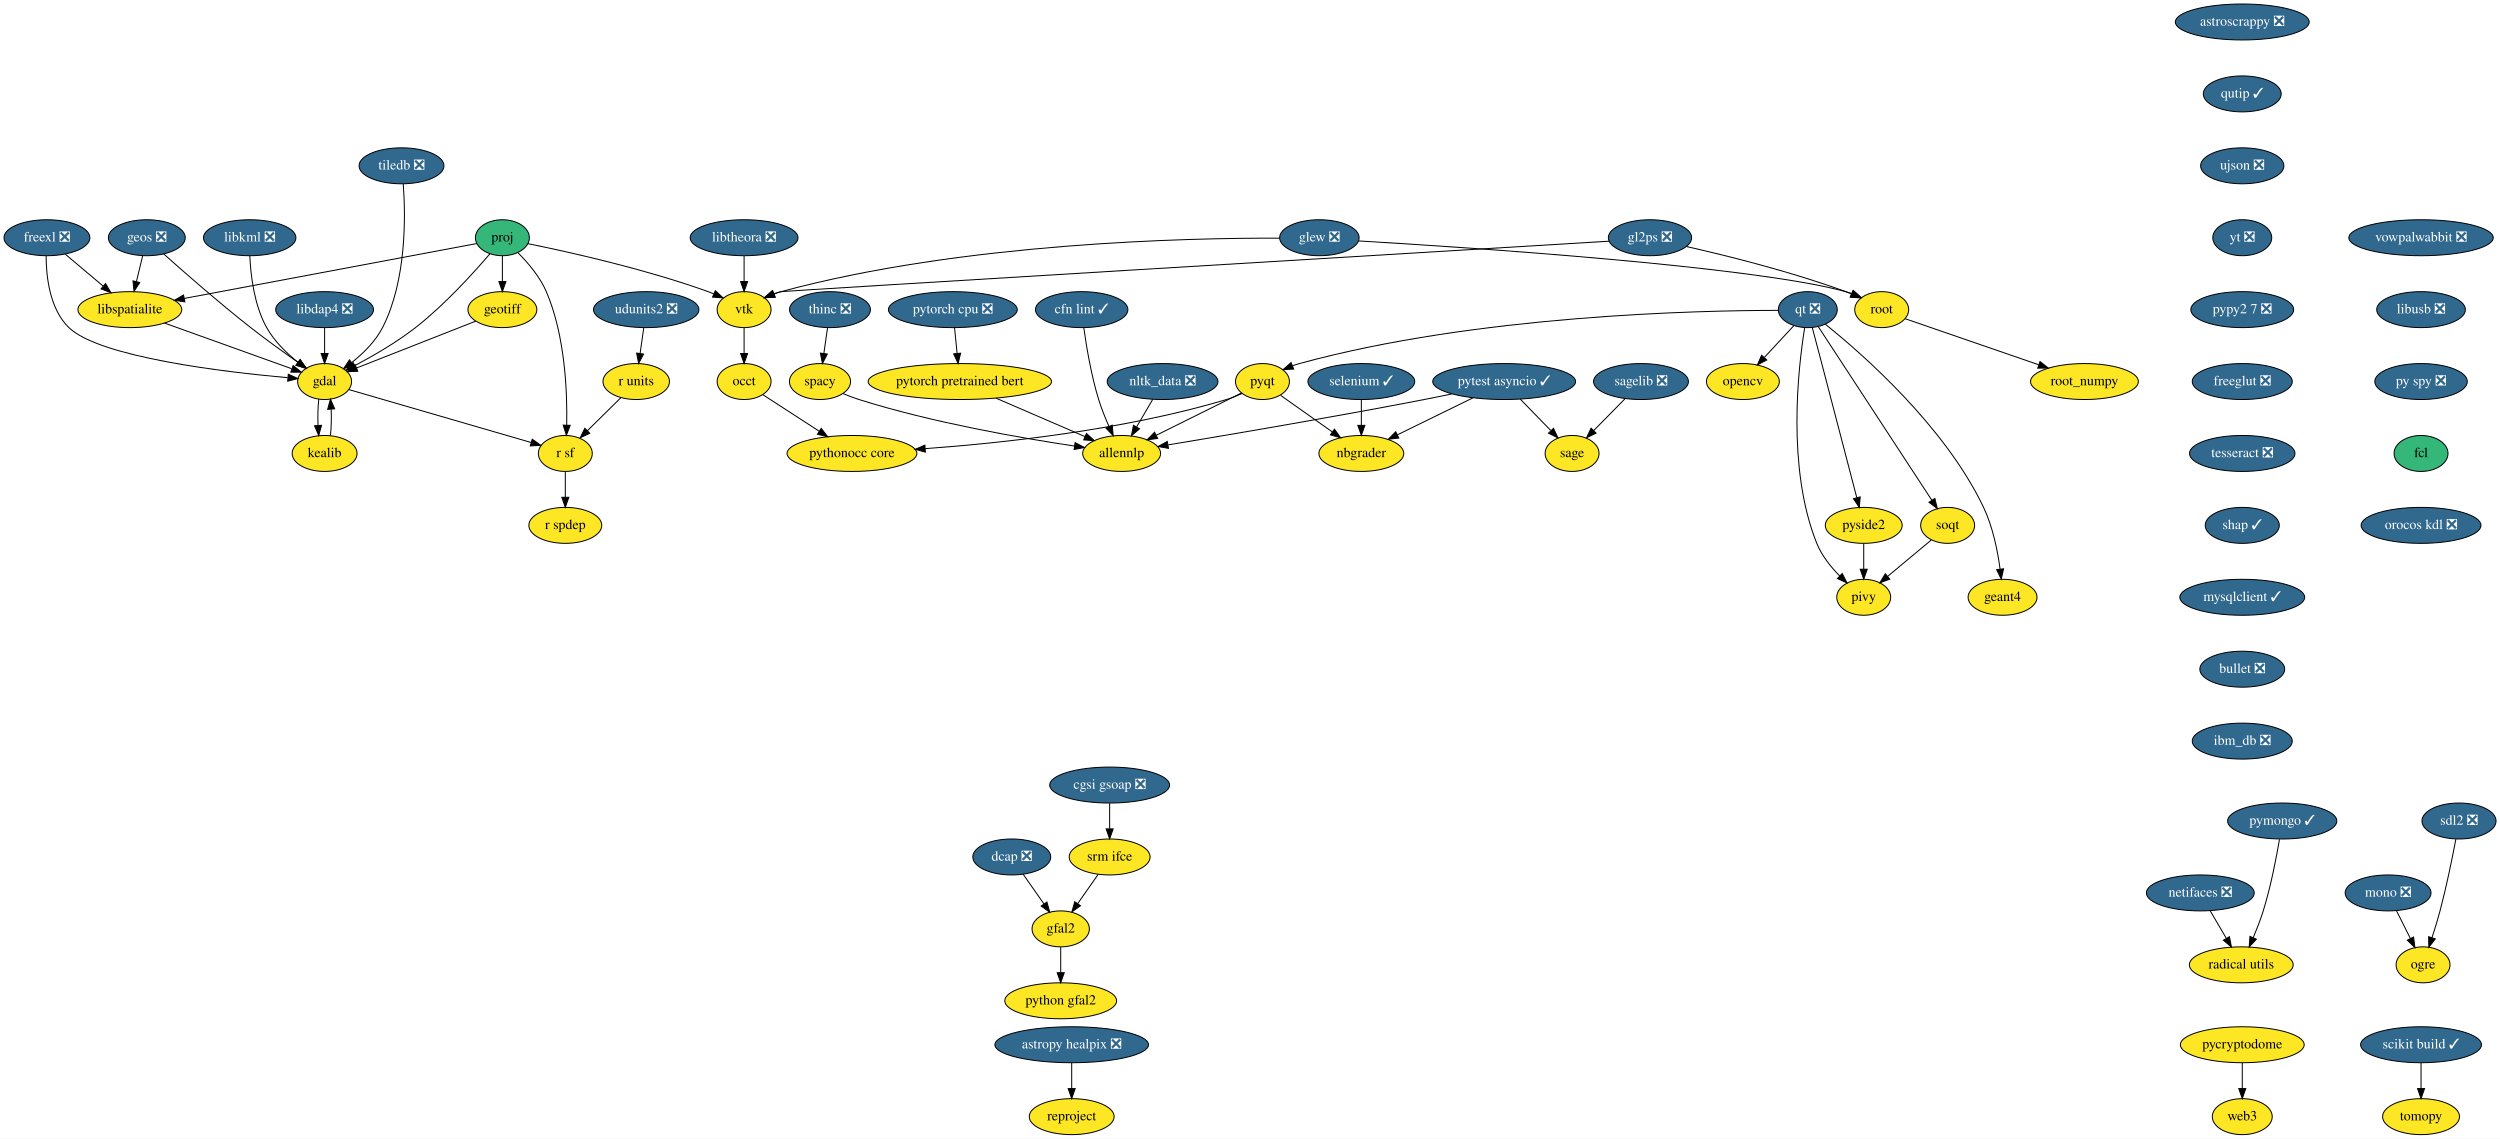
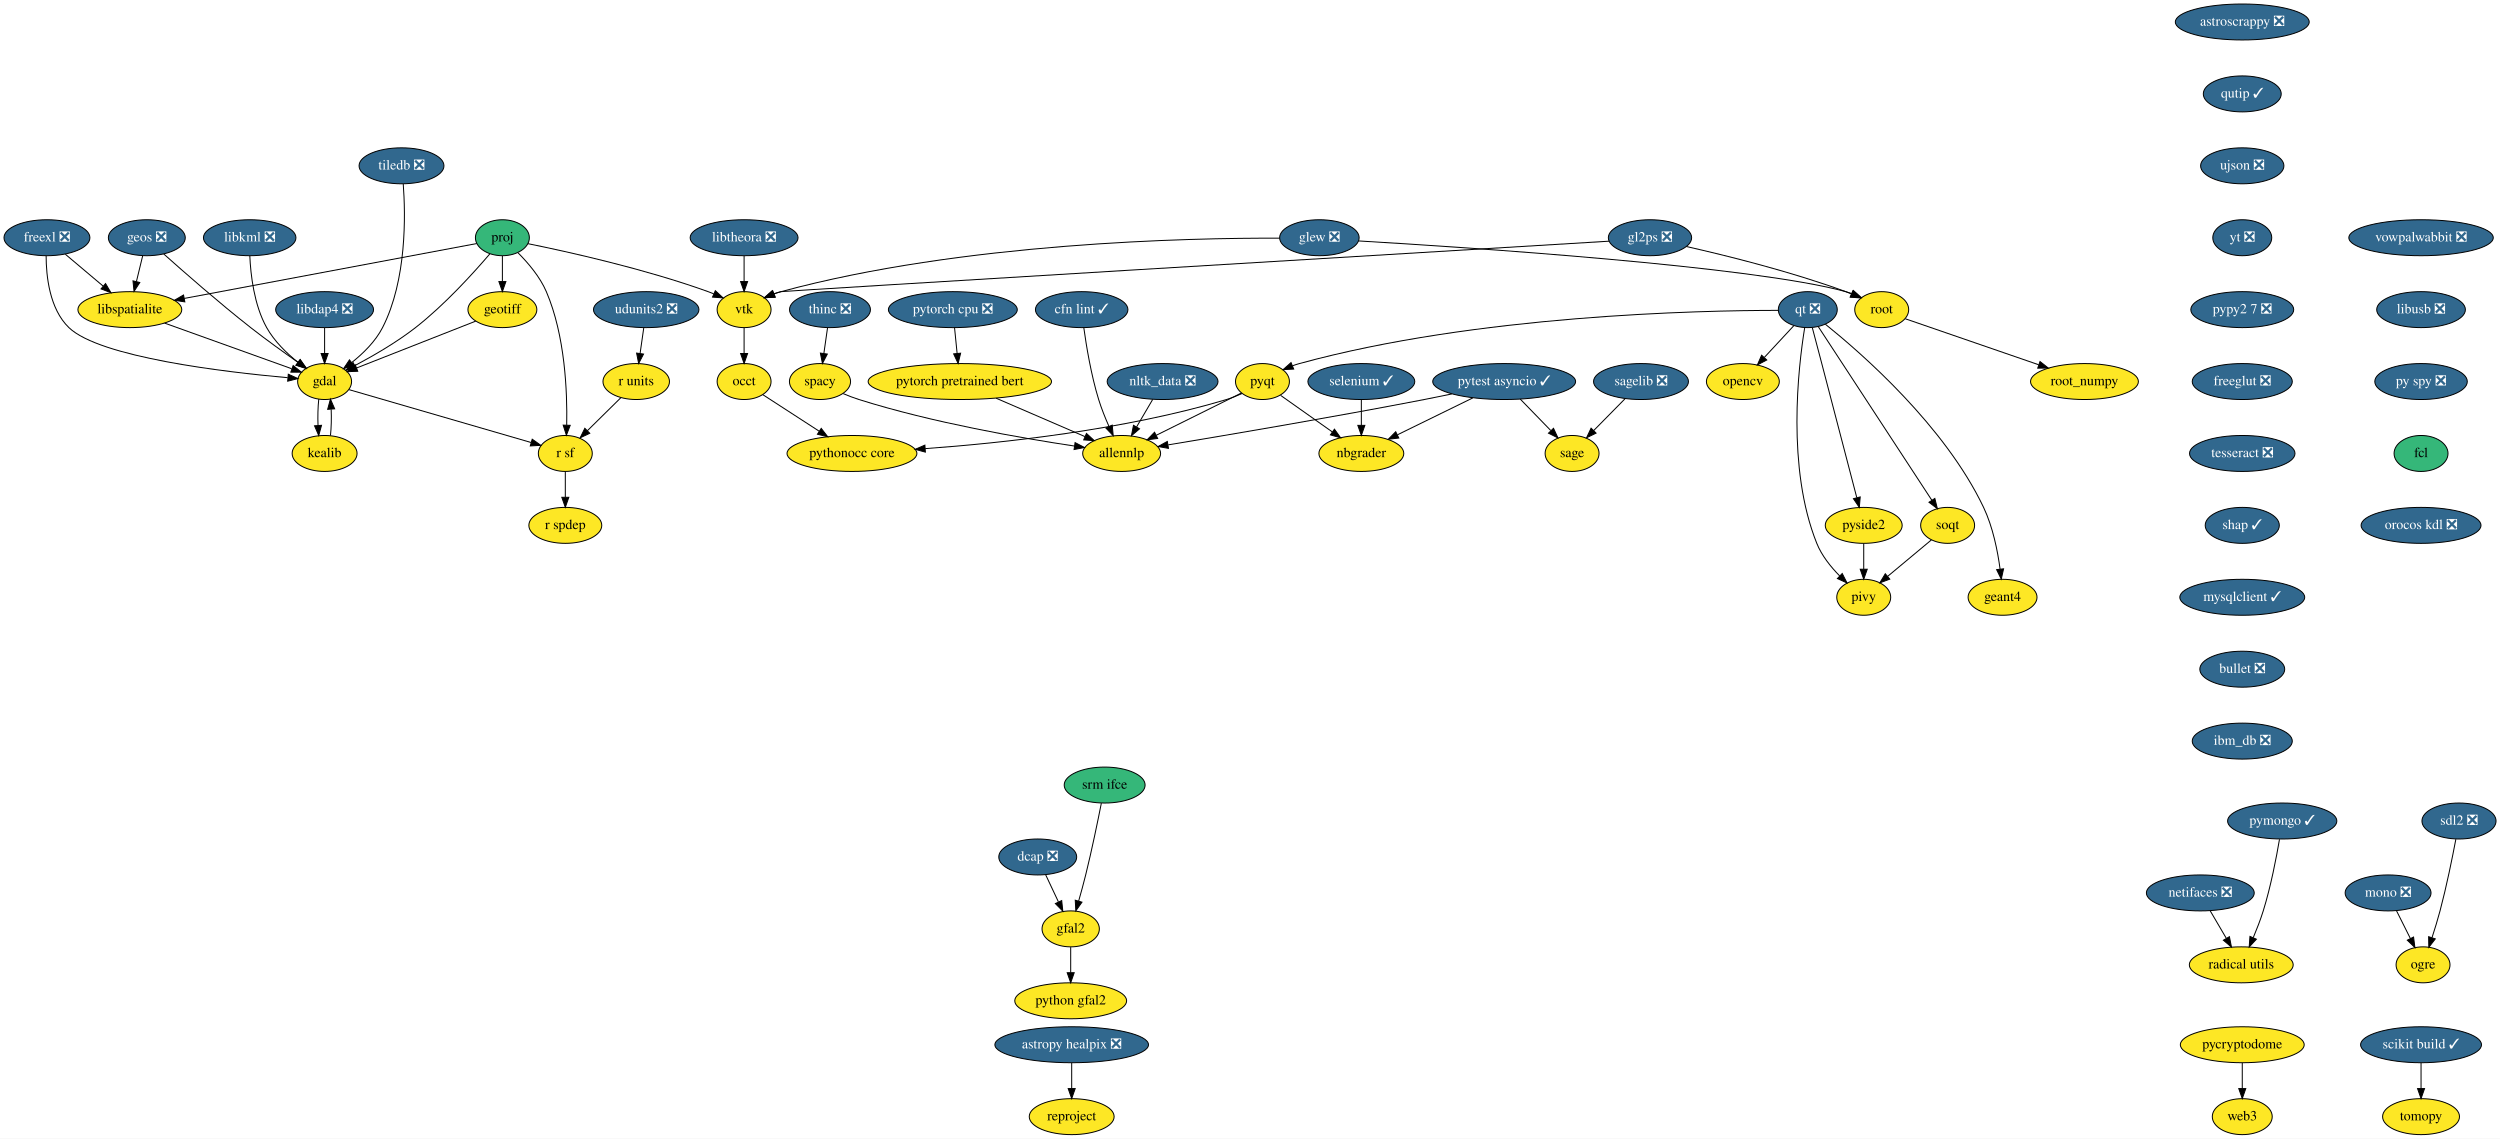
<svg xmlns="http://www.w3.org/2000/svg" xmlns:xlink="http://www.w3.org/1999/xlink" width="2503pt" height="1140pt" viewBox="0.00 0.00 2503.05 1140.00">
  <g id="graph0" class="graph" transform="scale(1 1) rotate(0) translate(4 1136)">
    <polygon fill="white" stroke="transparent" points="-4,4 -4,-1136 2499.05,-1136 2499.05,4 -4,4" />
    <g id="node1" class="node">
      <g id="a_node1">
        <a xlink:href="https://github.com/conda-forge/astropy-healpix-feedstock/pull/15" xlink:title="astropy healpix ❎">
          <ellipse fill="#31688e" stroke="black" cx="1069" cy="-90" rx="76.89" ry="18" />
          <text text-anchor="middle" x="1069" y="-86.3" font-family="Times,serif" font-size="14.00" fill="white">astropy healpix ❎</text>
        </a>
      </g>
    </g>
    <g id="node2" class="node">
      <g id="a_node2">
        <a xlink:href="https://github.com/conda-forge/reproject-feedstock" xlink:title="reproject">
          <ellipse fill="#fde725" stroke="black" cx="1069" cy="-18" rx="42.49" ry="18" />
          <text text-anchor="middle" x="1069" y="-14.3" font-family="Times,serif" font-size="14.00">reproject</text>
        </a>
      </g>
    </g>
    <g id="edge1" class="edge">
      <path fill="none" stroke="black" d="M1069,-71.7C1069,-63.98 1069,-54.71 1069,-46.11" />
      <polygon fill="black" stroke="black" points="1072.5,-46.1 1069,-36.1 1065.5,-46.1 1072.5,-46.1" />
    </g>
    <g id="node3" class="node">
      <g id="a_node3">
        <a xlink:href="https://github.com/conda-forge/astroscrappy-feedstock/pull/11" xlink:title="astroscrappy ❎">
          <ellipse fill="#31688e" stroke="black" cx="2241" cy="-1114" rx="67" ry="18" />
          <text text-anchor="middle" x="2241" y="-1110.3" font-family="Times,serif" font-size="14.00" fill="white">astroscrappy ❎</text>
        </a>
      </g>
    </g>
    <g id="node4" class="node">
      <g id="a_node4">
        <a xlink:href="https://github.com/conda-forge/qutip-feedstock/pull/51" xlink:title="qutip ✓">
          <ellipse fill="#31688e" stroke="black" cx="2241" cy="-1042" rx="39" ry="18" />
          <text text-anchor="middle" x="2241" y="-1038.3" font-family="Times,serif" font-size="14.00" fill="white">qutip ✓</text>
        </a>
      </g>
    </g>
    <g id="node39" class="node">
      <g id="a_node39">
        <a xlink:href="https://github.com/conda-forge/ujson-feedstock/pull/19" xlink:title="ujson ❎">
          <ellipse fill="#31688e" stroke="black" cx="2241" cy="-970" rx="41.69" ry="18" />
          <text text-anchor="middle" x="2241" y="-966.3" font-family="Times,serif" font-size="14.00" fill="white">ujson ❎</text>
        </a>
      </g>
    </g>
    <g id="node5" class="node">
      <g id="a_node5">
        <a xlink:href="https://github.com/conda-forge/freexl-feedstock/pull/20" xlink:title="freexl ❎">
          <ellipse fill="#31688e" stroke="black" cx="43" cy="-898" rx="43" ry="18" />
          <text text-anchor="middle" x="43" y="-894.3" font-family="Times,serif" font-size="14.00" fill="white">freexl ❎</text>
        </a>
      </g>
    </g>
    <g id="node6" class="node">
      <g id="a_node6">
        <a xlink:href="https://github.com/conda-forge/gdal-feedstock" xlink:title="gdal">
          <ellipse fill="#fde725" stroke="black" cx="321" cy="-754" rx="27" ry="18" />
          <text text-anchor="middle" x="321" y="-750.3" font-family="Times,serif" font-size="14.00">gdal</text>
        </a>
      </g>
    </g>
    <g id="edge3" class="edge">
      <path fill="none" stroke="black" d="M42.18,-879.97C42.2,-859.85 45.51,-826.76 65,-808 95.91,-778.25 220.79,-763.53 283.99,-757.87" />
      <polygon fill="black" stroke="black" points="284.64,-761.33 294.3,-756.98 284.04,-754.36 284.64,-761.33" />
    </g>
    <g id="node7" class="node">
      <g id="a_node7">
        <a xlink:href="https://github.com/conda-forge/libspatialite-feedstock" xlink:title="libspatialite">
          <ellipse fill="#fde725" stroke="black" cx="126" cy="-826" rx="52" ry="18" />
          <text text-anchor="middle" x="126" y="-822.3" font-family="Times,serif" font-size="14.00">libspatialite</text>
        </a>
      </g>
    </g>
    <g id="edge4" class="edge">
      <path fill="none" stroke="black" d="M61.42,-881.46C72.55,-872.08 86.92,-859.96 99.28,-849.54" />
      <polygon fill="black" stroke="black" points="101.67,-852.1 107.06,-842.98 97.15,-846.75 101.67,-852.1" />
    </g>
    <g id="node8" class="node">
      <g id="a_node8">
        <a xlink:href="https://github.com/conda-forge/kealib-feedstock" xlink:title="kealib">
          <ellipse fill="#fde725" stroke="black" cx="321" cy="-682" rx="32.5" ry="18" />
          <text text-anchor="middle" x="321" y="-678.3" font-family="Times,serif" font-size="14.00">kealib</text>
        </a>
      </g>
    </g>
    <g id="edge5" class="edge">
      <path fill="none" stroke="black" d="M315.16,-736.41C314.3,-728.51 314.05,-718.85 314.41,-709.94" />
      <polygon fill="black" stroke="black" points="317.9,-710.18 315.12,-699.96 310.92,-709.68 317.9,-710.18" />
    </g>
    <g id="node9" class="node">
      <g id="a_node9">
        <a xlink:href="https://github.com/conda-forge/r-sf-feedstock" xlink:title="r sf">
          <ellipse fill="#fde725" stroke="black" cx="562" cy="-682" rx="27" ry="18" />
          <text text-anchor="middle" x="562" y="-678.3" font-family="Times,serif" font-size="14.00">r sf</text>
        </a>
      </g>
    </g>
    <g id="edge6" class="edge">
      <path fill="none" stroke="black" d="M345.43,-745.9C388.56,-733.38 478.26,-707.32 527.61,-692.99" />
      <polygon fill="black" stroke="black" points="528.87,-696.27 537.5,-690.12 526.92,-689.54 528.87,-696.27" />
    </g>
    <g id="edge7" class="edge">
      <path fill="none" stroke="black" d="M160.86,-812.49C196.86,-799.56 252.6,-779.55 287.92,-766.87" />
      <polygon fill="black" stroke="black" points="289.52,-770.02 297.75,-763.35 287.15,-763.43 289.52,-770.02" />
    </g>
    <g id="edge8" class="edge">
      <path fill="none" stroke="black" d="M326.88,-699.96C327.71,-707.83 327.95,-717.37 327.58,-726.19" />
      <polygon fill="black" stroke="black" points="324.07,-726.18 326.84,-736.41 331.06,-726.69 324.07,-726.18" />
    </g>
    <g id="node10" class="node">
      <g id="a_node10">
        <a xlink:href="https://github.com/conda-forge/r-spdep-feedstock" xlink:title="r spdep">
          <ellipse fill="#fde725" stroke="black" cx="562" cy="-610" rx="36.5" ry="18" />
          <text text-anchor="middle" x="562" y="-606.3" font-family="Times,serif" font-size="14.00">r spdep</text>
        </a>
      </g>
    </g>
    <g id="edge9" class="edge">
      <path fill="none" stroke="black" d="M562,-663.7C562,-655.98 562,-646.71 562,-638.11" />
      <polygon fill="black" stroke="black" points="565.5,-638.1 562,-628.1 558.5,-638.1 565.5,-638.1" />
    </g>
    <g id="node11" class="node">
      <g id="a_node11">
        <a xlink:href="https://github.com/conda-forge/geos-feedstock/pull/47" xlink:title="geos ❎">
          <ellipse fill="#31688e" stroke="black" cx="143" cy="-898" rx="38.5" ry="18" />
          <text text-anchor="middle" x="143" y="-894.3" font-family="Times,serif" font-size="14.00" fill="white">geos ❎</text>
        </a>
      </g>
    </g>
    <g id="edge10" class="edge">
      <path fill="none" stroke="black" d="M159.92,-881.73C180.19,-863.62 215.39,-832.77 247,-808 262.35,-795.97 280.09,-783.23 294.36,-773.25" />
      <polygon fill="black" stroke="black" points="296.52,-776.01 302.74,-767.43 292.53,-770.26 296.52,-776.01" />
    </g>
    <g id="edge11" class="edge">
      <path fill="none" stroke="black" d="M138.88,-880.05C136.99,-872.26 134.7,-862.82 132.58,-854.08" />
      <polygon fill="black" stroke="black" points="135.96,-853.17 130.2,-844.28 129.15,-854.82 135.96,-853.17" />
    </g>
    <g id="node12" class="node">
      <g id="a_node12">
        <a xlink:href="https://github.com/conda-forge/geotiff-feedstock" xlink:title="geotiff">
          <ellipse fill="#fde725" stroke="black" cx="499" cy="-826" rx="34.5" ry="18" />
          <text text-anchor="middle" x="499" y="-822.3" font-family="Times,serif" font-size="14.00">geotiff</text>
        </a>
      </g>
    </g>
    <g id="edge12" class="edge">
      <path fill="none" stroke="black" d="M472.35,-814.52C440.49,-801.99 387.19,-781.03 353.09,-767.62" />
      <polygon fill="black" stroke="black" points="354.18,-764.29 343.59,-763.88 351.62,-770.8 354.18,-764.29" />
    </g>
    <g id="node13" class="node">
      <g id="a_node13">
        <a xlink:href="https://github.com/conda-forge/glew-feedstock/pull/17" xlink:title="glew ❎">
          <ellipse fill="#31688e" stroke="black" cx="1317" cy="-898" rx="39.79" ry="18" />
          <text text-anchor="middle" x="1317" y="-894.3" font-family="Times,serif" font-size="14.00" fill="white">glew ❎</text>
        </a>
      </g>
    </g>
    <g id="node14" class="node">
      <g id="a_node14">
        <a xlink:href="https://github.com/conda-forge/vtk-feedstock" xlink:title="vtk">
          <ellipse fill="#fde725" stroke="black" cx="741" cy="-826" rx="27" ry="18" />
          <text text-anchor="middle" x="741" y="-822.3" font-family="Times,serif" font-size="14.00">vtk</text>
        </a>
      </g>
    </g>
    <g id="edge13" class="edge">
      <path fill="none" stroke="black" d="M1277.31,-897.55C1186.96,-897.86 959.75,-893.2 778,-844 775.7,-843.38 773.36,-842.62 771.03,-841.78" />
      <polygon fill="black" stroke="black" points="772.26,-838.5 761.68,-837.96 769.61,-844.98 772.26,-838.5" />
    </g>
    <g id="node15" class="node">
      <g id="a_node15">
        <a xlink:href="https://github.com/conda-forge/root-feedstock" xlink:title="root">
          <ellipse fill="#fde725" stroke="black" cx="1880" cy="-826" rx="27" ry="18" />
          <text text-anchor="middle" x="1880" y="-822.3" font-family="Times,serif" font-size="14.00">root</text>
        </a>
      </g>
    </g>
    <g id="edge14" class="edge">
      <path fill="none" stroke="black" d="M1356.3,-894.78C1462.24,-888.53 1751.96,-869.54 1844,-844 1845.95,-843.46 1847.92,-842.82 1849.89,-842.11" />
      <polygon fill="black" stroke="black" points="1851.62,-845.19 1859.52,-838.14 1848.95,-838.72 1851.62,-845.19" />
    </g>
    <g id="node16" class="node">
      <g id="a_node16">
        <a xlink:href="https://github.com/conda-forge/occt-feedstock" xlink:title="occt">
          <ellipse fill="#fde725" stroke="black" cx="741" cy="-754" rx="27" ry="18" />
          <text text-anchor="middle" x="741" y="-750.3" font-family="Times,serif" font-size="14.00">occt</text>
        </a>
      </g>
    </g>
    <g id="edge15" class="edge">
      <path fill="none" stroke="black" d="M741,-807.7C741,-799.98 741,-790.71 741,-782.11" />
      <polygon fill="black" stroke="black" points="744.5,-782.1 741,-772.1 737.5,-782.1 744.5,-782.1" />
    </g>
    <g id="node17" class="node">
      <g id="a_node17">
        <a xlink:href="https://github.com/conda-forge/root_numpy-feedstock" xlink:title="root_numpy">
          <ellipse fill="#fde725" stroke="black" cx="2083" cy="-754" rx="54" ry="18" />
          <text text-anchor="middle" x="2083" y="-750.3" font-family="Times,serif" font-size="14.00">root_numpy</text>
        </a>
      </g>
    </g>
    <g id="edge16" class="edge">
      <path fill="none" stroke="black" d="M1903.68,-816.83C1936.31,-805.58 1995.76,-785.08 2037.22,-770.78" />
      <polygon fill="black" stroke="black" points="2038.51,-774.04 2046.83,-767.47 2036.23,-767.42 2038.51,-774.04" />
    </g>
    <g id="node31" class="node">
      <g id="a_node31">
        <a xlink:href="https://github.com/conda-forge/pythonocc-core-feedstock" xlink:title="pythonocc core">
          <ellipse fill="#fde725" stroke="black" cx="849" cy="-682" rx="65" ry="18" />
          <text text-anchor="middle" x="849" y="-678.3" font-family="Times,serif" font-size="14.00">pythonocc core</text>
        </a>
      </g>
    </g>
    <g id="edge51" class="edge">
      <path fill="none" stroke="black" d="M759.81,-740.81C775.36,-730.73 797.8,-716.19 816.28,-704.21" />
      <polygon fill="black" stroke="black" points="818.23,-707.11 824.72,-698.74 814.43,-701.24 818.23,-707.11" />
    </g>
    <g id="node18" class="node">
      <g id="a_node18">
        <a xlink:href="https://github.com/conda-forge/libdap4-feedstock/pull/38" xlink:title="libdap4 ❎">
          <ellipse fill="#31688e" stroke="black" cx="321" cy="-826" rx="48.99" ry="18" />
          <text text-anchor="middle" x="321" y="-822.3" font-family="Times,serif" font-size="14.00" fill="white">libdap4 ❎</text>
        </a>
      </g>
    </g>
    <g id="edge17" class="edge">
      <path fill="none" stroke="black" d="M321,-807.7C321,-799.98 321,-790.71 321,-782.11" />
      <polygon fill="black" stroke="black" points="324.5,-782.1 321,-772.1 317.5,-782.1 324.5,-782.1" />
    </g>
    <g id="node19" class="node">
      <g id="a_node19">
        <a xlink:href="https://github.com/conda-forge/libkml-feedstock/pull/19" xlink:title="libkml ❎">
          <ellipse fill="#31688e" stroke="black" cx="246" cy="-898" rx="46.29" ry="18" />
          <text text-anchor="middle" x="246" y="-894.3" font-family="Times,serif" font-size="14.00" fill="white">libkml ❎</text>
        </a>
      </g>
    </g>
    <g id="edge18" class="edge">
      <path fill="none" stroke="black" d="M246.12,-879.85C246.94,-861.08 250.34,-830.66 263,-808 270.6,-794.39 282.97,-782.37 294.34,-773.24" />
      <polygon fill="black" stroke="black" points="296.54,-775.96 302.36,-767.11 292.29,-770.4 296.54,-775.96" />
    </g>
    <g id="node20" class="node">
      <g id="a_node20">
        <a xlink:href="https://github.com/conda-forge/libtheora-feedstock/pull/17" xlink:title="libtheora ❎">
          <ellipse fill="#31688e" stroke="black" cx="741" cy="-898" rx="54" ry="18" />
          <text text-anchor="middle" x="741" y="-894.3" font-family="Times,serif" font-size="14.00" fill="white">libtheora ❎</text>
        </a>
      </g>
    </g>
    <g id="edge19" class="edge">
      <path fill="none" stroke="black" d="M741,-879.7C741,-871.98 741,-862.71 741,-854.11" />
      <polygon fill="black" stroke="black" points="744.5,-854.1 741,-844.1 737.5,-854.1 744.5,-854.1" />
    </g>
    <g id="node21" class="node">
      <g id="a_node21">
        <a xlink:href="https://github.com/conda-forge/mono-feedstock/pull/18" xlink:title="mono ❎">
          <ellipse fill="#31688e" stroke="black" cx="2387" cy="-242" rx="43" ry="18" />
          <text text-anchor="middle" x="2387" y="-238.3" font-family="Times,serif" font-size="14.00" fill="white">mono ❎</text>
        </a>
      </g>
    </g>
    <g id="node22" class="node">
      <g id="a_node22">
        <a xlink:href="https://github.com/conda-forge/ogre-feedstock" xlink:title="ogre">
          <ellipse fill="#fde725" stroke="black" cx="2422" cy="-170" rx="27" ry="18" />
          <text text-anchor="middle" x="2422" y="-166.3" font-family="Times,serif" font-size="14.00">ogre</text>
        </a>
      </g>
    </g>
    <g id="edge20" class="edge">
      <path fill="none" stroke="black" d="M2395.47,-224.05C2399.62,-215.77 2404.69,-205.62 2409.29,-196.42" />
      <polygon fill="black" stroke="black" points="2412.5,-197.82 2413.85,-187.31 2406.24,-194.69 2412.5,-197.82" />
    </g>
    <g id="node23" class="node">
      <g id="a_node23">
        <a xlink:href="https://github.com/conda-forge/nbgrader-feedstock" xlink:title="nbgrader">
          <ellipse fill="#fde725" stroke="black" cx="1359" cy="-682" rx="42.49" ry="18" />
          <text text-anchor="middle" x="1359" y="-678.3" font-family="Times,serif" font-size="14.00">nbgrader</text>
        </a>
      </g>
    </g>
    <g id="node24" class="node">
      <g id="a_node24">
        <a xlink:href="https://github.com/conda-forge/netifaces-feedstock/pull/17" xlink:title="netifaces ❎">
          <ellipse fill="#31688e" stroke="black" cx="2199" cy="-242" rx="54" ry="18" />
          <text text-anchor="middle" x="2199" y="-238.3" font-family="Times,serif" font-size="14.00" fill="white">netifaces ❎</text>
        </a>
      </g>
    </g>
    <g id="node25" class="node">
      <g id="a_node25">
        <a xlink:href="https://github.com/conda-forge/radical.utils-feedstock" xlink:title="radical utils">
          <ellipse fill="#fde725" stroke="black" cx="2240" cy="-170" rx="52" ry="18" />
          <text text-anchor="middle" x="2240" y="-166.3" font-family="Times,serif" font-size="14.00">radical utils</text>
        </a>
      </g>
    </g>
    <g id="edge21" class="edge">
      <path fill="none" stroke="black" d="M2208.92,-224.05C2213.76,-215.8 2219.67,-205.7 2225.04,-196.54" />
      <polygon fill="black" stroke="black" points="2228.13,-198.19 2230.17,-187.79 2222.09,-194.65 2228.13,-198.19" />
    </g>
    <g id="node26" class="node">
      <g id="a_node26">
        <a xlink:href="https://github.com/conda-forge/nltk_data-feedstock/pull/5" xlink:title="nltk_data ❎">
          <ellipse fill="#31688e" stroke="black" cx="1160" cy="-754" rx="55.49" ry="18" />
          <text text-anchor="middle" x="1160" y="-750.3" font-family="Times,serif" font-size="14.00" fill="white">nltk_data ❎</text>
        </a>
      </g>
    </g>
    <g id="node27" class="node">
      <g id="a_node27">
        <a xlink:href="https://github.com/conda-forge/allennlp-feedstock" xlink:title="allennlp">
          <ellipse fill="#fde725" stroke="black" cx="1119" cy="-682" rx="39" ry="18" />
          <text text-anchor="middle" x="1119" y="-678.3" font-family="Times,serif" font-size="14.00">allennlp</text>
        </a>
      </g>
    </g>
    <g id="edge22" class="edge">
      <path fill="none" stroke="black" d="M1150.08,-736.05C1145.24,-727.8 1139.33,-717.7 1133.96,-708.54" />
      <polygon fill="black" stroke="black" points="1136.91,-706.65 1128.83,-699.79 1130.87,-710.19 1136.91,-706.65" />
    </g>
    <g id="node28" class="node">
      <g id="a_node28">
        <a xlink:href="https://github.com/conda-forge/opencv-feedstock" xlink:title="opencv">
          <ellipse fill="#fde725" stroke="black" cx="1741" cy="-754" rx="36.5" ry="18" />
          <text text-anchor="middle" x="1741" y="-750.3" font-family="Times,serif" font-size="14.00">opencv</text>
        </a>
      </g>
    </g>
    <g id="node29" class="node">
      <g id="a_node29">
        <a xlink:href="https://github.com/conda-forge/pymongo-feedstock/pull/37" xlink:title="pymongo ✓">
          <ellipse fill="#31688e" stroke="black" cx="2281" cy="-314" rx="54.69" ry="18" />
          <text text-anchor="middle" x="2281" y="-310.3" font-family="Times,serif" font-size="14.00" fill="white">pymongo ✓</text>
        </a>
      </g>
    </g>
    <g id="edge23" class="edge">
      <path fill="none" stroke="black" d="M2278.27,-295.7C2275.2,-277.59 2269.61,-248.44 2262,-224 2259.23,-215.11 2255.55,-205.65 2252,-197.22" />
      <polygon fill="black" stroke="black" points="2255.14,-195.67 2247.94,-187.89 2248.72,-198.46 2255.14,-195.67" />
    </g>
    <g id="node30" class="node">
      <g id="a_node30">
        <a xlink:href="https://github.com/conda-forge/pyqt-feedstock" xlink:title="pyqt">
          <ellipse fill="#fde725" stroke="black" cx="1260" cy="-754" rx="27" ry="18" />
          <text text-anchor="middle" x="1260" y="-750.3" font-family="Times,serif" font-size="14.00">pyqt</text>
        </a>
      </g>
    </g>
    <g id="edge24" class="edge">
      <path fill="none" stroke="black" d="M1278.16,-740.16C1292.61,-729.94 1313.11,-715.44 1329.86,-703.61" />
      <polygon fill="black" stroke="black" points="1332.07,-706.33 1338.22,-697.7 1328.03,-700.61 1332.07,-706.33" />
    </g>
    <g id="edge25" class="edge">
      <path fill="none" stroke="black" d="M1238.89,-742.52C1216.35,-731.33 1180.27,-713.42 1153.57,-700.16" />
      <polygon fill="black" stroke="black" points="1155.07,-697 1144.56,-695.69 1151.96,-703.27 1155.07,-697" />
    </g>
    <g id="edge26" class="edge">
      <path fill="none" stroke="black" d="M1239.48,-742.01C1234.52,-739.73 1229.16,-737.55 1224,-736 1121.97,-705.46 998.93,-692.35 922.31,-686.84" />
      <polygon fill="black" stroke="black" points="922.49,-683.34 912.27,-686.14 922.01,-690.33 922.49,-683.34" />
    </g>
    <g id="node32" class="node">
      <g id="a_node32">
        <a xlink:href="https://github.com/conda-forge/pytest-asyncio-feedstock/pull/13" xlink:title="pytest asyncio ✓">
          <ellipse fill="#31688e" stroke="black" cx="1502" cy="-754" rx="71.5" ry="18" />
          <text text-anchor="middle" x="1502" y="-750.3" font-family="Times,serif" font-size="14.00" fill="white">pytest asyncio ✓</text>
        </a>
      </g>
    </g>
    <g id="edge27" class="edge">
      <path fill="none" stroke="black" d="M1470.62,-737.64C1448.36,-726.74 1418.44,-712.1 1395.18,-700.71" />
      <polygon fill="black" stroke="black" points="1396.5,-697.46 1385.98,-696.21 1393.42,-703.75 1396.5,-697.46" />
    </g>
    <g id="edge28" class="edge">
      <path fill="none" stroke="black" d="M1449.56,-741.57C1440.38,-739.65 1430.92,-737.73 1422,-736 1331.49,-718.47 1225.26,-700.48 1165.67,-690.62" />
      <polygon fill="black" stroke="black" points="1165.89,-687.11 1155.46,-688.94 1164.75,-694.02 1165.89,-687.11" />
    </g>
    <g id="node33" class="node">
      <g id="a_node33">
        <a xlink:href="https://github.com/conda-forge/sage-feedstock" xlink:title="sage">
          <ellipse fill="#fde725" stroke="black" cx="1570" cy="-682" rx="27" ry="18" />
          <text text-anchor="middle" x="1570" y="-678.3" font-family="Times,serif" font-size="14.00">sage</text>
        </a>
      </g>
    </g>
    <g id="edge29" class="edge">
      <path fill="none" stroke="black" d="M1518.12,-736.41C1527.25,-727 1538.8,-715.12 1548.68,-704.94" />
      <polygon fill="black" stroke="black" points="1551.39,-707.18 1555.85,-697.57 1546.37,-702.3 1551.39,-707.18" />
    </g>
    <g id="node34" class="node">
      <g id="a_node34">
        <a xlink:href="https://github.com/conda-forge/qt-feedstock/pull/168" xlink:title="qt ❎">
          <ellipse fill="#31688e" stroke="black" cx="1806" cy="-826" rx="29.5" ry="18" />
          <text text-anchor="middle" x="1806" y="-822.3" font-family="Times,serif" font-size="14.00" fill="white">qt ❎</text>
        </a>
      </g>
    </g>
    <g id="edge30" class="edge">
      <path fill="none" stroke="black" d="M1791.9,-809.81C1783.33,-800.58 1772.21,-788.61 1762.56,-778.22" />
      <polygon fill="black" stroke="black" points="1764.9,-775.59 1755.53,-770.64 1759.77,-780.35 1764.9,-775.59" />
    </g>
    <g id="edge31" class="edge">
      <path fill="none" stroke="black" d="M1776.69,-825.26C1697.7,-825.24 1474.38,-820.56 1297,-772 1294.7,-771.37 1292.36,-770.61 1290.04,-769.77" />
      <polygon fill="black" stroke="black" points="1291.26,-766.49 1280.68,-765.94 1288.61,-772.97 1291.26,-766.49" />
    </g>
    <g id="node35" class="node">
      <g id="a_node35">
        <a xlink:href="https://github.com/conda-forge/pivy-feedstock" xlink:title="pivy">
          <ellipse fill="#fde725" stroke="black" cx="1862" cy="-538" rx="27" ry="18" />
          <text text-anchor="middle" x="1862" y="-534.3" font-family="Times,serif" font-size="14.00">pivy</text>
        </a>
      </g>
    </g>
    <g id="edge32" class="edge">
      <path fill="none" stroke="black" d="M1802.87,-807.81C1796.42,-768.08 1784.66,-667.5 1815,-592 1819.94,-579.7 1829.06,-568.36 1837.96,-559.35" />
      <polygon fill="black" stroke="black" points="1840.46,-561.8 1845.28,-552.36 1835.63,-556.73 1840.46,-561.8" />
    </g>
    <g id="node36" class="node">
      <g id="a_node36">
        <a xlink:href="https://github.com/conda-forge/pyside2-feedstock" xlink:title="pyside2">
          <ellipse fill="#fde725" stroke="black" cx="1862" cy="-610" rx="38.5" ry="18" />
          <text text-anchor="middle" x="1862" y="-606.3" font-family="Times,serif" font-size="14.00">pyside2</text>
        </a>
      </g>
    </g>
    <g id="edge33" class="edge">
      <path fill="none" stroke="black" d="M1810.55,-807.82C1813.3,-797.45 1816.86,-783.97 1820,-772 1832.39,-724.81 1846.71,-669.8 1855.03,-637.84" />
      <polygon fill="black" stroke="black" points="1858.47,-638.48 1857.6,-627.93 1851.7,-636.72 1858.47,-638.48" />
    </g>
    <g id="node37" class="node">
      <g id="a_node37">
        <a xlink:href="https://github.com/conda-forge/soqt-feedstock" xlink:title="soqt">
          <ellipse fill="#fde725" stroke="black" cx="1946" cy="-610" rx="27" ry="18" />
          <text text-anchor="middle" x="1946" y="-606.3" font-family="Times,serif" font-size="14.00">soqt</text>
        </a>
      </g>
    </g>
    <g id="edge34" class="edge">
      <path fill="none" stroke="black" d="M1816.52,-808.92C1840.91,-771.63 1901.43,-679.13 1930.25,-635.07" />
      <polygon fill="black" stroke="black" points="1933.19,-636.97 1935.74,-626.69 1927.33,-633.14 1933.19,-636.97" />
    </g>
    <g id="node38" class="node">
      <g id="a_node38">
        <a xlink:href="https://github.com/conda-forge/geant4-feedstock" xlink:title="geant4">
          <ellipse fill="#fde725" stroke="black" cx="2001" cy="-538" rx="34.5" ry="18" />
          <text text-anchor="middle" x="2001" y="-534.3" font-family="Times,serif" font-size="14.00">geant4</text>
        </a>
      </g>
    </g>
    <g id="edge35" class="edge">
      <path fill="none" stroke="black" d="M1823.55,-811.43C1859.88,-782.26 1943.17,-709.58 1982,-628 1991.31,-608.44 1996.1,-584.31 1998.54,-566.11" />
      <polygon fill="black" stroke="black" points="2002.01,-566.5 1999.72,-556.16 1995.06,-565.67 2002.01,-566.5" />
    </g>
    <g id="edge36" class="edge">
      <path fill="none" stroke="black" d="M1862,-591.7C1862,-583.98 1862,-574.71 1862,-566.11" />
      <polygon fill="black" stroke="black" points="1865.5,-566.1 1862,-556.1 1858.5,-566.1 1865.5,-566.1" />
    </g>
    <g id="edge37" class="edge">
      <path fill="none" stroke="black" d="M1929.8,-595.5C1917.37,-585.14 1900.01,-570.67 1885.97,-558.97" />
      <polygon fill="black" stroke="black" points="1888.07,-556.17 1878.15,-552.46 1883.59,-561.55 1888.07,-556.17" />
    </g>
    <g id="node48" class="node">
      <g id="a_node48">
        <a xlink:href="https://github.com/conda-forge/yt-feedstock/pull/43" xlink:title="yt ❎">
          <ellipse fill="#31688e" stroke="black" cx="2241" cy="-898" rx="29.5" ry="18" />
          <text text-anchor="middle" x="2241" y="-894.3" font-family="Times,serif" font-size="14.00" fill="white">yt ❎</text>
        </a>
      </g>
    </g>
    <g id="node40" class="node">
      <g id="a_node40">
        <a xlink:href="https://github.com/conda-forge/r-units-feedstock" xlink:title="r units">
          <ellipse fill="#fde725" stroke="black" cx="633" cy="-754" rx="33.29" ry="18" />
          <text text-anchor="middle" x="633" y="-750.3" font-family="Times,serif" font-size="14.00">r units</text>
        </a>
      </g>
    </g>
    <g id="edge39" class="edge">
      <path fill="none" stroke="black" d="M617.59,-737.81C607.79,-728.14 594.93,-715.46 584.04,-704.73" />
      <polygon fill="black" stroke="black" points="586.47,-702.21 576.89,-697.68 581.55,-707.19 586.47,-702.21" />
    </g>
    <g id="node41" class="node">
      <g id="a_node41">
        <a xlink:href="https://github.com/conda-forge/sagelib-feedstock/pull/100" xlink:title="sagelib ❎">
          <ellipse fill="#31688e" stroke="black" cx="1639" cy="-754" rx="47.5" ry="18" />
          <text text-anchor="middle" x="1639" y="-750.3" font-family="Times,serif" font-size="14.00" fill="white">sagelib ❎</text>
        </a>
      </g>
    </g>
    <g id="edge40" class="edge">
      <path fill="none" stroke="black" d="M1623,-736.76C1613.64,-727.27 1601.71,-715.17 1591.54,-704.85" />
      <polygon fill="black" stroke="black" points="1594.02,-702.38 1584.51,-697.72 1589.03,-707.3 1594.02,-702.38" />
    </g>
    <g id="node42" class="node">
      <g id="a_node42">
        <a xlink:href="https://github.com/conda-forge/scikit-build-feedstock/pull/36" xlink:title="scikit build ✓">
          <ellipse fill="#31688e" stroke="black" cx="2420" cy="-90" rx="60.5" ry="18" />
          <text text-anchor="middle" x="2420" y="-86.3" font-family="Times,serif" font-size="14.00" fill="white">scikit build ✓</text>
        </a>
      </g>
    </g>
    <g id="node43" class="node">
      <g id="a_node43">
        <a xlink:href="https://github.com/conda-forge/tomopy-feedstock" xlink:title="tomopy">
          <ellipse fill="#fde725" stroke="black" cx="2420" cy="-18" rx="38.5" ry="18" />
          <text text-anchor="middle" x="2420" y="-14.3" font-family="Times,serif" font-size="14.00">tomopy</text>
        </a>
      </g>
    </g>
    <g id="edge41" class="edge">
      <path fill="none" stroke="black" d="M2420,-71.7C2420,-63.98 2420,-54.71 2420,-46.11" />
      <polygon fill="black" stroke="black" points="2423.5,-46.1 2420,-36.1 2416.5,-46.1 2423.5,-46.1" />
    </g>
    <g id="node44" class="node">
      <g id="a_node44">
        <a xlink:href="https://github.com/conda-forge/selenium-feedstock/pull/40" xlink:title="selenium ✓">
          <ellipse fill="#31688e" stroke="black" cx="1359" cy="-754" rx="53.5" ry="18" />
          <text text-anchor="middle" x="1359" y="-750.3" font-family="Times,serif" font-size="14.00" fill="white">selenium ✓</text>
        </a>
      </g>
    </g>
    <g id="edge42" class="edge">
      <path fill="none" stroke="black" d="M1359,-735.7C1359,-727.98 1359,-718.71 1359,-710.11" />
      <polygon fill="black" stroke="black" points="1362.5,-710.1 1359,-700.1 1355.5,-710.1 1362.5,-710.1" />
    </g>
    <g id="node45" class="node">
      <g id="a_node45">
        <a xlink:href="https://github.com/conda-forge/spacy-feedstock" xlink:title="spacy">
          <ellipse fill="#fde725" stroke="black" cx="817" cy="-754" rx="30.59" ry="18" />
          <text text-anchor="middle" x="817" y="-750.3" font-family="Times,serif" font-size="14.00">spacy</text>
        </a>
      </g>
    </g>
    <g id="edge43" class="edge">
      <path fill="none" stroke="black" d="M840.2,-741.93C845.33,-739.75 850.79,-737.64 856,-736 929.72,-712.79 1018.37,-697.4 1071.62,-689.45" />
      <polygon fill="black" stroke="black" points="1072.4,-692.87 1081.79,-687.95 1071.39,-685.94 1072.4,-692.87" />
    </g>
    <g id="node46" class="node">
      <g id="a_node46">
        <a xlink:href="https://github.com/conda-forge/thinc-feedstock/pull/52" xlink:title="thinc ❎">
          <ellipse fill="#31688e" stroke="black" cx="827" cy="-826" rx="40.5" ry="18" />
          <text text-anchor="middle" x="827" y="-822.3" font-family="Times,serif" font-size="14.00" fill="white">thinc ❎</text>
        </a>
      </g>
    </g>
    <g id="edge44" class="edge">
      <path fill="none" stroke="black" d="M824.53,-807.7C823.43,-799.98 822.1,-790.71 820.87,-782.11" />
      <polygon fill="black" stroke="black" points="824.32,-781.51 819.44,-772.1 817.39,-782.5 824.32,-781.51" />
    </g>
    <g id="node47" class="node">
      <g id="a_node47">
        <a xlink:href="https://github.com/conda-forge/udunits2-feedstock/pull/32" xlink:title="udunits2 ❎">
          <ellipse fill="#31688e" stroke="black" cx="643" cy="-826" rx="52.79" ry="18" />
          <text text-anchor="middle" x="643" y="-822.3" font-family="Times,serif" font-size="14.00" fill="white">udunits2 ❎</text>
        </a>
      </g>
    </g>
    <g id="edge45" class="edge">
      <path fill="none" stroke="black" d="M640.53,-807.7C639.43,-799.98 638.1,-790.71 636.87,-782.11" />
      <polygon fill="black" stroke="black" points="640.32,-781.51 635.44,-772.1 633.39,-782.5 640.32,-781.51" />
    </g>
    <g id="node49" class="node">
      <g id="a_node49">
        <a xlink:href="https://github.com/conda-forge/pypy2.7-feedstock/pull/3" xlink:title="pypy2 7 ❎">
          <ellipse fill="#31688e" stroke="black" cx="2241" cy="-826" rx="51.5" ry="18" />
          <text text-anchor="middle" x="2241" y="-822.3" font-family="Times,serif" font-size="14.00" fill="white">pypy2 7 ❎</text>
        </a>
      </g>
    </g>
    <g id="node50" class="node">
      <g id="a_node50">
        <a xlink:href="https://github.com/conda-forge/freeglut-feedstock/pull/22" xlink:title="freeglut ❎">
          <ellipse fill="#31688e" stroke="black" cx="2241" cy="-754" rx="50.09" ry="18" />
          <text text-anchor="middle" x="2241" y="-750.3" font-family="Times,serif" font-size="14.00" fill="white">freeglut ❎</text>
        </a>
      </g>
    </g>
    <g id="node52" class="node">
      <g id="a_node52">
        <a xlink:href="https://github.com/conda-forge/tesseract-feedstock/pull/23" xlink:title="tesseract ❎">
          <ellipse fill="#31688e" stroke="black" cx="2241" cy="-682" rx="52.79" ry="18" />
          <text text-anchor="middle" x="2241" y="-678.3" font-family="Times,serif" font-size="14.00" fill="white">tesseract ❎</text>
        </a>
      </g>
    </g>
    <g id="node51" class="node">
      <g id="a_node51">
        <a xlink:href="https://github.com/conda-forge/tiledb-feedstock/pull/80" xlink:title="tiledb ❎">
          <ellipse fill="#31688e" stroke="black" cx="398" cy="-970" rx="42.49" ry="18" />
          <text text-anchor="middle" x="398" y="-966.3" font-family="Times,serif" font-size="14.00" fill="white">tiledb ❎</text>
        </a>
      </g>
    </g>
    <g id="edge49" class="edge">
      <path fill="none" stroke="black" d="M399.73,-951.9C402.05,-921.22 403.41,-855.58 379,-808 371.89,-794.13 359.57,-782.08 348.11,-773" />
      <polygon fill="black" stroke="black" points="350.1,-770.12 340,-766.92 345.9,-775.72 350.1,-770.12" />
    </g>
    <g id="node54" class="node">
      <g id="a_node54">
        <a xlink:href="https://github.com/conda-forge/shap-feedstock/pull/34" xlink:title="shap ✓">
          <ellipse fill="#31688e" stroke="black" cx="2241" cy="-610" rx="37.09" ry="18" />
          <text text-anchor="middle" x="2241" y="-606.3" font-family="Times,serif" font-size="14.00" fill="white">shap ✓</text>
        </a>
      </g>
    </g>
    <g id="node53" class="node">
      <g id="a_node53">
        <a xlink:href="https://github.com/conda-forge/sdl2-feedstock/pull/17" xlink:title="sdl2 ❎">
          <ellipse fill="#31688e" stroke="black" cx="2458" cy="-314" rx="37.09" ry="18" />
          <text text-anchor="middle" x="2458" y="-310.3" font-family="Times,serif" font-size="14.00" fill="white">sdl2 ❎</text>
        </a>
      </g>
    </g>
    <g id="edge52" class="edge">
      <path fill="none" stroke="black" d="M2454.86,-295.82C2451.45,-277.8 2445.59,-248.73 2439,-224 2436.67,-215.24 2433.76,-205.78 2431.01,-197.31" />
      <polygon fill="black" stroke="black" points="2434.26,-195.98 2427.79,-187.58 2427.61,-198.18 2434.26,-195.98" />
    </g>
    <g id="node55" class="node">
      <g id="a_node55">
        <a xlink:href="https://github.com/conda-forge/mysqlclient-feedstock/pull/15" xlink:title="mysqlclient ✓">
          <ellipse fill="#31688e" stroke="black" cx="2241" cy="-538" rx="62.5" ry="18" />
          <text text-anchor="middle" x="2241" y="-534.3" font-family="Times,serif" font-size="14.00" fill="white">mysqlclient ✓</text>
        </a>
      </g>
    </g>
    <g id="node58" class="node">
      <g id="a_node58">
        <a xlink:href="https://github.com/conda-forge/bullet-feedstock/pull/14" xlink:title="bullet ❎">
          <ellipse fill="#31688e" stroke="black" cx="2241" cy="-466" rx="42.49" ry="18" />
          <text text-anchor="middle" x="2241" y="-462.3" font-family="Times,serif" font-size="14.00" fill="white">bullet ❎</text>
        </a>
      </g>
    </g>
    <g id="node56" class="node">
      <g id="a_node56">
        <a xlink:href="https://github.com/conda-forge/pycryptodome-feedstock" xlink:title="pycryptodome">
          <ellipse fill="#fde725" stroke="black" cx="2241" cy="-90" rx="61.99" ry="18" />
          <text text-anchor="middle" x="2241" y="-86.3" font-family="Times,serif" font-size="14.00">pycryptodome</text>
        </a>
      </g>
    </g>
    <g id="node57" class="node">
      <g id="a_node57">
        <a xlink:href="https://github.com/conda-forge/web3-feedstock" xlink:title="web3">
          <ellipse fill="#fde725" stroke="black" cx="2241" cy="-18" rx="30" ry="18" />
          <text text-anchor="middle" x="2241" y="-14.3" font-family="Times,serif" font-size="14.00">web3</text>
        </a>
      </g>
    </g>
    <g id="edge55" class="edge">
      <path fill="none" stroke="black" d="M2241,-71.7C2241,-63.98 2241,-54.71 2241,-46.11" />
      <polygon fill="black" stroke="black" points="2244.5,-46.1 2241,-36.1 2237.5,-46.1 2244.5,-46.1" />
    </g>
    <g id="node61" class="node">
      <g id="a_node61">
        <a xlink:href="https://github.com/conda-forge/ibm_db-feedstock/pull/10" xlink:title="ibm_db ❎">
          <ellipse fill="#31688e" stroke="black" cx="2241" cy="-394" rx="50.09" ry="18" />
          <text text-anchor="middle" x="2241" y="-390.3" font-family="Times,serif" font-size="14.00" fill="white">ibm_db ❎</text>
        </a>
      </g>
    </g>
    <g id="node59" class="node">
      <g id="a_node59">
        <a xlink:href="https://github.com/conda-forge/pytorch-pretrained-bert-feedstock" xlink:title="pytorch pretrained bert">
          <ellipse fill="#fde725" stroke="black" cx="957" cy="-754" rx="91.78" ry="18" />
          <text text-anchor="middle" x="957" y="-750.3" font-family="Times,serif" font-size="14.00">pytorch pretrained bert</text>
        </a>
      </g>
    </g>
    <g id="edge57" class="edge">
      <path fill="none" stroke="black" d="M993.36,-737.29C1019.86,-725.84 1055.64,-710.38 1082.24,-698.89" />
      <polygon fill="black" stroke="black" points="1083.79,-702.03 1091.59,-694.85 1081.02,-695.6 1083.79,-702.03" />
    </g>
    <g id="node60" class="node">
      <g id="a_node60">
        <a xlink:href="https://github.com/conda-forge/pytorch-cpu-feedstock/pull/18" xlink:title="pytorch cpu ❎">
          <ellipse fill="#31688e" stroke="black" cx="950" cy="-826" rx="64.5" ry="18" />
          <text text-anchor="middle" x="950" y="-822.3" font-family="Times,serif" font-size="14.00" fill="white">pytorch cpu ❎</text>
        </a>
      </g>
    </g>
    <g id="edge58" class="edge">
      <path fill="none" stroke="black" d="M951.73,-807.7C952.5,-799.98 953.43,-790.71 954.29,-782.11" />
      <polygon fill="black" stroke="black" points="957.78,-782.4 955.29,-772.1 950.81,-781.71 957.78,-782.4" />
    </g>
    <g id="node62" class="node">
      <g id="a_node62">
        <a xlink:href="https://github.com/conda-forge/cfn-lint-feedstock/pull/38" xlink:title="cfn lint ✓">
          <ellipse fill="#31688e" stroke="black" cx="1079" cy="-826" rx="46.29" ry="18" />
          <text text-anchor="middle" x="1079" y="-822.3" font-family="Times,serif" font-size="14.00" fill="white">cfn lint ✓</text>
        </a>
      </g>
    </g>
    <g id="edge60" class="edge">
      <path fill="none" stroke="black" d="M1081.11,-808C1083.62,-789.88 1088.44,-760.5 1096,-736 1098.76,-727.04 1102.57,-717.56 1106.3,-709.14" />
      <polygon fill="black" stroke="black" points="1109.58,-710.37 1110.56,-699.82 1103.22,-707.46 1109.58,-710.37" />
    </g>
    <g id="node63" class="node">
      <g id="a_node63">
        <a xlink:href="https://github.com/conda-forge/dcap-feedstock/pull/3" xlink:title="dcap ❎">
-           <ellipse fill="#31688e" stroke="black" cx="1009" cy="-278" rx="39" ry="18" />
-           <text text-anchor="middle" x="1009" y="-274.3" font-family="Times,serif" font-size="14.00" fill="white">dcap ❎</text>
+           <ellipse fill="#31688e" stroke="black" cx="1035" cy="-278" rx="39" ry="18" />
+           <text text-anchor="middle" x="1035" y="-274.3" font-family="Times,serif" font-size="14.00" fill="white">dcap ❎</text>
        </a>
      </g>
    </g>
    <g id="node64" class="node">
      <g id="a_node64">
        <a xlink:href="https://github.com/conda-forge/gfal2-feedstock" xlink:title="gfal2">
-           <ellipse fill="#fde725" stroke="black" cx="1058" cy="-206" rx="28.7" ry="18" />
-           <text text-anchor="middle" x="1058" y="-202.3" font-family="Times,serif" font-size="14.00">gfal2</text>
+           <ellipse fill="#fde725" stroke="black" cx="1068" cy="-206" rx="28.7" ry="18" />
+           <text text-anchor="middle" x="1068" y="-202.3" font-family="Times,serif" font-size="14.00">gfal2</text>
        </a>
      </g>
    </g>
    <g id="edge61" class="edge">
-       <path fill="none" stroke="black" d="M1020.36,-260.76C1026.57,-251.89 1034.38,-240.74 1041.28,-230.89" />
-       <polygon fill="black" stroke="black" points="1044.17,-232.87 1047.03,-222.67 1038.43,-228.85 1044.17,-232.87" />
+       <path fill="none" stroke="black" d="M1042.99,-260.05C1046.8,-251.97 1051.44,-242.12 1055.69,-233.11" />
+       <polygon fill="black" stroke="black" points="1058.99,-234.33 1060.09,-223.79 1052.66,-231.34 1058.99,-234.33" />
    </g>
    <g id="node65" class="node">
      <g id="a_node65">
        <a xlink:href="https://github.com/conda-forge/python-gfal2-feedstock" xlink:title="python gfal2">
-           <ellipse fill="#fde725" stroke="black" cx="1058" cy="-134" rx="56" ry="18" />
-           <text text-anchor="middle" x="1058" y="-130.3" font-family="Times,serif" font-size="14.00">python gfal2</text>
+           <ellipse fill="#fde725" stroke="black" cx="1068" cy="-134" rx="56" ry="18" />
+           <text text-anchor="middle" x="1068" y="-130.3" font-family="Times,serif" font-size="14.00">python gfal2</text>
        </a>
      </g>
    </g>
    <g id="edge62" class="edge">
-       <path fill="none" stroke="black" d="M1058,-187.7C1058,-179.98 1058,-170.71 1058,-162.11" />
-       <polygon fill="black" stroke="black" points="1061.5,-162.1 1058,-152.1 1054.5,-162.1 1061.5,-162.1" />
+       <path fill="none" stroke="black" d="M1068,-187.7C1068,-179.98 1068,-170.71 1068,-162.11" />
+       <polygon fill="black" stroke="black" points="1071.5,-162.1 1068,-152.1 1064.5,-162.1 1071.5,-162.1" />
    </g>
    <g id="node66" class="node">
      <g id="a_node66">
-         <a xlink:href="https://github.com/conda-forge/cgsi-gsoap-feedstock/pull/3" xlink:title="cgsi gsoap ❎">
-           <ellipse fill="#31688e" stroke="black" cx="1107" cy="-350" rx="60" ry="18" />
-           <text text-anchor="middle" x="1107" y="-346.3" font-family="Times,serif" font-size="14.00" fill="white">cgsi gsoap ❎</text>
-         </a>
-       </g>
+         <a xlink:href="https://github.com/conda-forge/srm-ifce-feedstock" xlink:title="srm ifce">
+           <ellipse fill="#35b779" stroke="black" cx="1102" cy="-350" rx="40.5" ry="18" />
+           <text text-anchor="middle" x="1102" y="-346.3" font-family="Times,serif" font-size="14.00">srm ifce</text>
+         </a>
+       </g>
+     </g>
+     <g id="edge63" class="edge">
+       <path fill="none" stroke="black" d="M1098.69,-331.86C1095.13,-313.88 1089.16,-284.84 1083,-260 1080.87,-251.42 1078.33,-242.13 1075.94,-233.76" />
+       <polygon fill="black" stroke="black" points="1079.29,-232.74 1073.15,-224.11 1072.57,-234.69 1079.29,-232.74" />
    </g>
    <g id="node67" class="node">
      <g id="a_node67">
-         <a xlink:href="https://github.com/conda-forge/srm-ifce-feedstock" xlink:title="srm ifce">
-           <ellipse fill="#fde725" stroke="black" cx="1107" cy="-278" rx="40.5" ry="18" />
-           <text text-anchor="middle" x="1107" y="-274.3" font-family="Times,serif" font-size="14.00">srm ifce</text>
-         </a>
-       </g>
-     </g>
-     <g id="edge63" class="edge">
-       <path fill="none" stroke="black" d="M1107,-331.7C1107,-323.98 1107,-314.71 1107,-306.11" />
-       <polygon fill="black" stroke="black" points="1110.5,-306.1 1107,-296.1 1103.5,-306.1 1110.5,-306.1" />
-     </g>
-     <g id="edge64" class="edge">
-       <path fill="none" stroke="black" d="M1095.39,-260.41C1089.32,-251.74 1081.78,-240.97 1075.06,-231.38" />
-       <polygon fill="black" stroke="black" points="1077.79,-229.17 1069.19,-222.99 1072.06,-233.19 1077.79,-229.17" />
-     </g>
-     <g id="node68" class="node">
-       <g id="a_node68">
        <a xlink:href="https://github.com/conda-forge/vowpalwabbit-feedstock/pull/9" xlink:title="vowpalwabbit ❎">
          <ellipse fill="#31688e" stroke="black" cx="2420" cy="-898" rx="72.29" ry="18" />
          <text text-anchor="middle" x="2420" y="-894.3" font-family="Times,serif" font-size="14.00" fill="white">vowpalwabbit ❎</text>
        </a>
      </g>
    </g>
-     <g id="node69" class="node">
-       <g id="a_node69">
+     <g id="node68" class="node">
+       <g id="a_node68">
        <a xlink:href="https://github.com/conda-forge/libusb-feedstock/pull/6" xlink:title="libusb ❎">
          <ellipse fill="#31688e" stroke="black" cx="2420" cy="-826" rx="44.39" ry="18" />
          <text text-anchor="middle" x="2420" y="-822.3" font-family="Times,serif" font-size="14.00" fill="white">libusb ❎</text>
        </a>
      </g>
    </g>
-     <g id="node70" class="node">
-       <g id="a_node70">
+     <g id="node69" class="node">
+       <g id="a_node69">
        <a xlink:href="https://github.com/conda-forge/py-spy-feedstock/pull/7" xlink:title="py spy ❎">
          <ellipse fill="#31688e" stroke="black" cx="2420" cy="-754" rx="46.29" ry="18" />
          <text text-anchor="middle" x="2420" y="-750.3" font-family="Times,serif" font-size="14.00" fill="white">py spy ❎</text>
        </a>
      </g>
    </g>
-     <g id="node72" class="node">
-       <g id="a_node72">
+     <g id="node71" class="node">
+       <g id="a_node71">
        <a xlink:href="https://github.com/conda-forge/fcl-feedstock" xlink:title="fcl">
          <ellipse fill="#35b779" stroke="black" cx="2420" cy="-682" rx="27" ry="18" />
          <text text-anchor="middle" x="2420" y="-678.3" font-family="Times,serif" font-size="14.00">fcl</text>
        </a>
      </g>
    </g>
-     <g id="node71" class="node">
-       <g id="a_node71">
+     <g id="node70" class="node">
+       <g id="a_node70">
        <a xlink:href="https://github.com/conda-forge/proj-feedstock" xlink:title="proj">
          <ellipse fill="#35b779" stroke="black" cx="499" cy="-898" rx="27" ry="18" />
          <text text-anchor="middle" x="499" y="-894.3" font-family="Times,serif" font-size="14.00">proj</text>
        </a>
      </g>
    </g>
-     <g id="edge67" class="edge">
+     <g id="edge66" class="edge">
      <path fill="none" stroke="black" d="M486.51,-881.92C470.51,-863.17 441.31,-830.85 412,-808 393.09,-793.26 369.67,-779.71 351.33,-770.01" />
      <polygon fill="black" stroke="black" points="352.74,-766.79 342.25,-765.29 349.51,-773.01 352.74,-766.79" />
    </g>
-     <g id="edge68" class="edge">
+     <g id="edge67" class="edge">
      <path fill="none" stroke="black" d="M473.36,-892.19C413.24,-880.91 262.11,-852.54 180.42,-837.21" />
      <polygon fill="black" stroke="black" points="181.05,-833.77 170.58,-835.37 179.76,-840.65 181.05,-833.77" />
    </g>
-     <g id="edge69" class="edge">
+     <g id="edge68" class="edge">
      <path fill="none" stroke="black" d="M514.71,-882.83C524.57,-872.97 536.59,-858.95 543,-844 561.84,-800.08 564.05,-743.59 563.4,-710.53" />
      <polygon fill="black" stroke="black" points="566.89,-710.16 563.09,-700.27 559.89,-710.37 566.89,-710.16" />
    </g>
-     <g id="edge70" class="edge">
+     <g id="edge69" class="edge">
      <path fill="none" stroke="black" d="M499,-879.7C499,-871.98 499,-862.71 499,-854.11" />
      <polygon fill="black" stroke="black" points="502.5,-854.1 499,-844.1 495.5,-854.1 502.5,-854.1" />
    </g>
-     <g id="edge71" class="edge">
+     <g id="edge70" class="edge">
      <path fill="none" stroke="black" d="M524.52,-892.06C563.91,-884.08 641.61,-866.89 705,-844 706.85,-843.33 708.74,-842.6 710.63,-841.83" />
      <polygon fill="black" stroke="black" points="712.2,-844.96 719.96,-837.75 709.4,-838.55 712.2,-844.96" />
    </g>
-     <g id="node74" class="node">
-       <g id="a_node74">
+     <g id="node73" class="node">
+       <g id="a_node73">
        <a xlink:href="https://github.com/conda-forge/orocos-kdl-feedstock/pull/7" xlink:title="orocos kdl ❎">
          <ellipse fill="#31688e" stroke="black" cx="2420" cy="-610" rx="60" ry="18" />
          <text text-anchor="middle" x="2420" y="-606.3" font-family="Times,serif" font-size="14.00" fill="white">orocos kdl ❎</text>
        </a>
      </g>
    </g>
-     <g id="node73" class="node">
-       <g id="a_node73">
+     <g id="node72" class="node">
+       <g id="a_node72">
        <a xlink:href="https://github.com/conda-forge/gl2ps-feedstock/pull/8" xlink:title="gl2ps ❎">
          <ellipse fill="#31688e" stroke="black" cx="1648" cy="-898" rx="41.69" ry="18" />
          <text text-anchor="middle" x="1648" y="-894.3" font-family="Times,serif" font-size="14.00" fill="white">gl2ps ❎</text>
        </a>
      </g>
    </g>
-     <g id="edge73" class="edge">
+     <g id="edge72" class="edge">
      <path fill="none" stroke="black" d="M1607.05,-894.53C1435.13,-884.16 780.55,-844.64 778,-844 775.54,-843.38 773.04,-842.61 770.57,-841.72" />
      <polygon fill="black" stroke="black" points="771.83,-838.46 761.25,-837.93 769.19,-844.94 771.83,-838.46" />
    </g>
-     <g id="edge74" class="edge">
+     <g id="edge73" class="edge">
      <path fill="none" stroke="black" d="M1684.36,-889.2C1724.17,-880.2 1789.58,-864.03 1844,-844 1845.85,-843.32 1847.73,-842.58 1849.62,-841.8" />
      <polygon fill="black" stroke="black" points="1851.2,-844.93 1858.95,-837.7 1848.38,-838.52 1851.2,-844.93" />
    </g>
  </g>
</svg>
